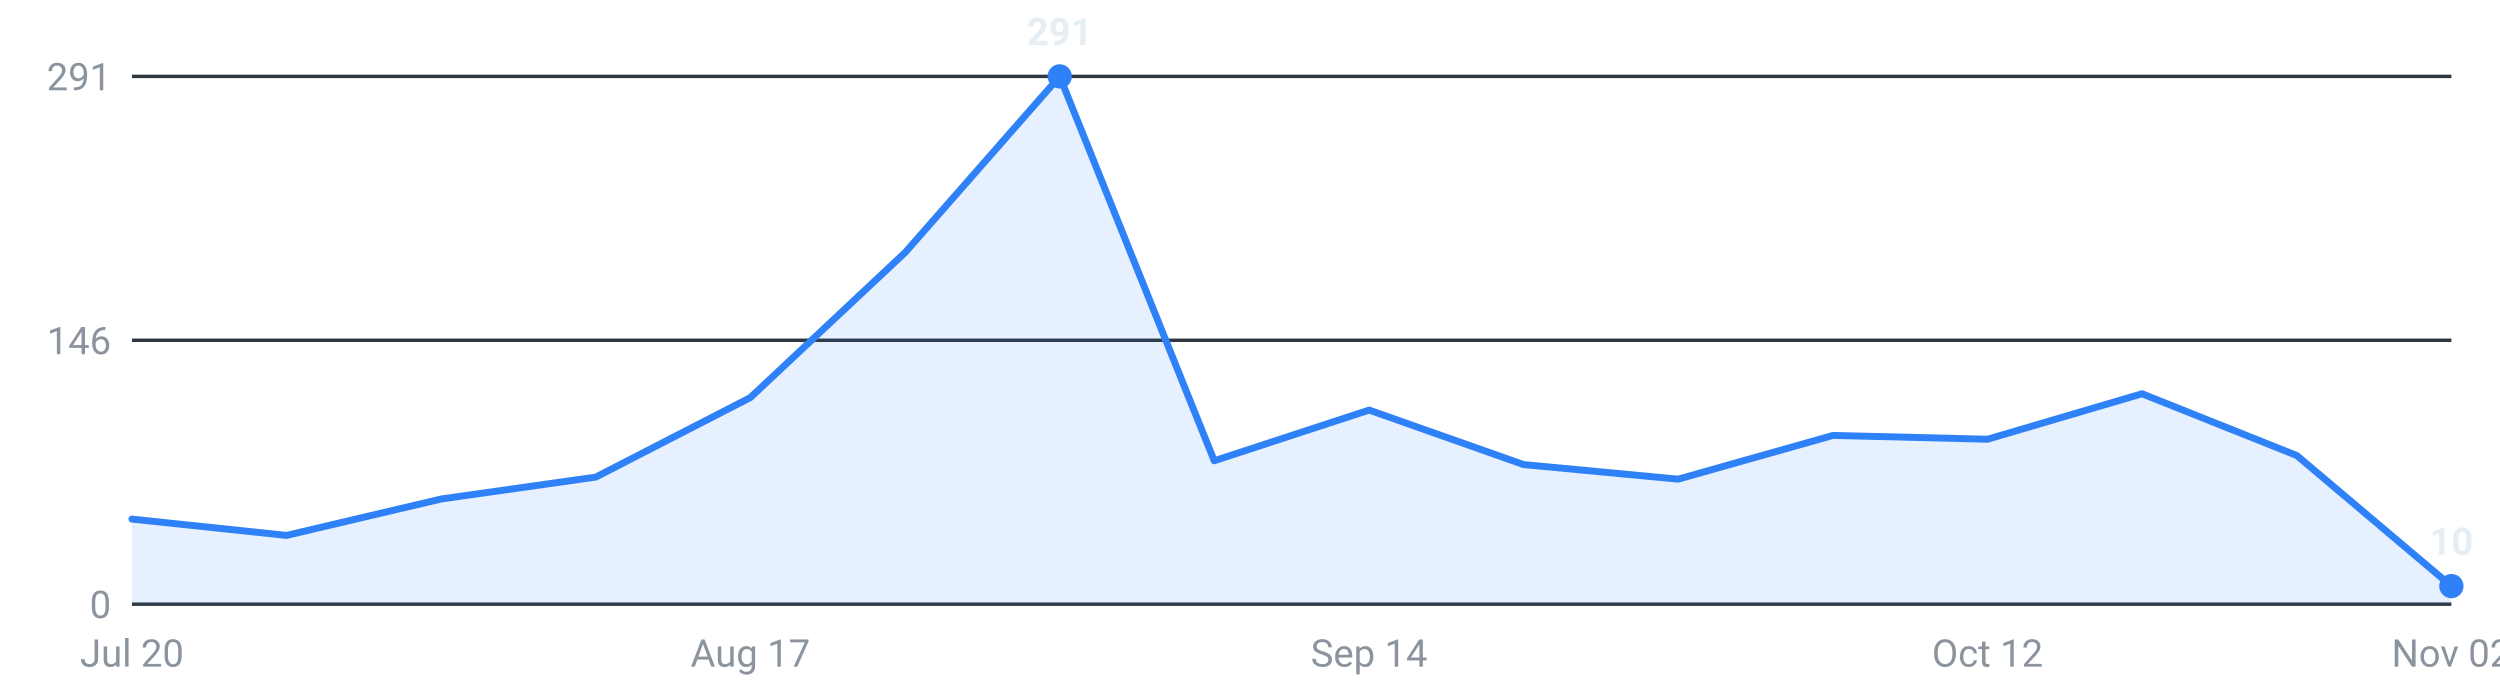
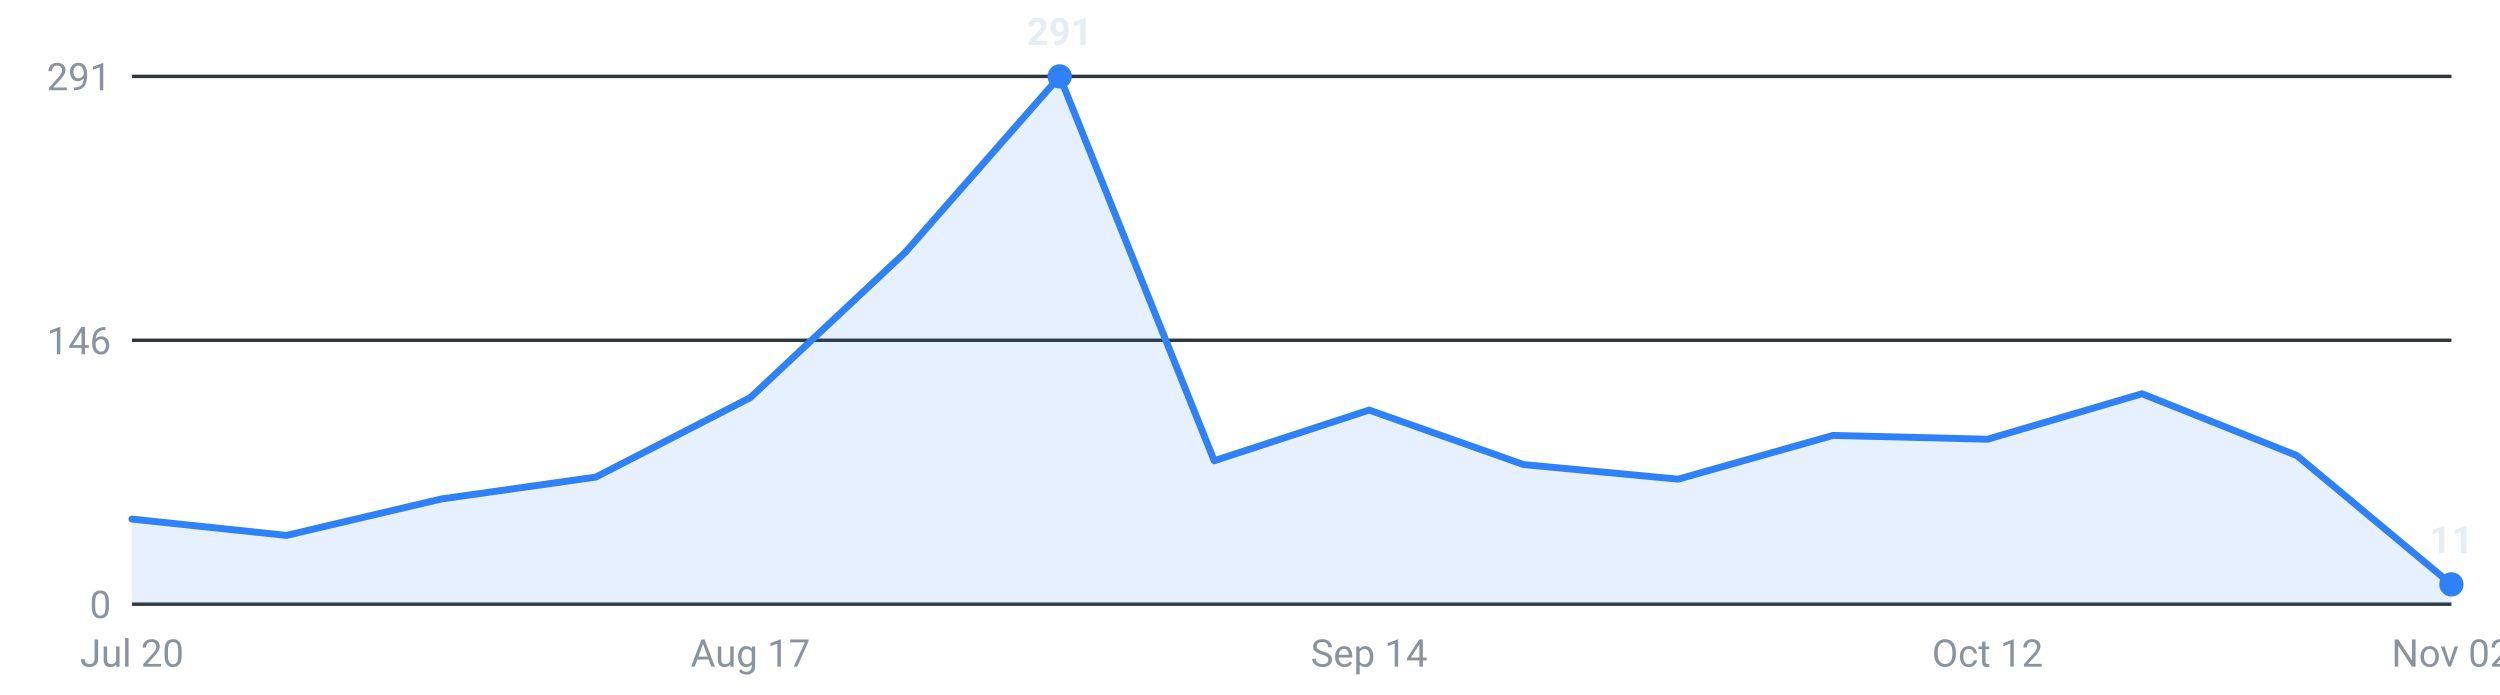
<svg xmlns="http://www.w3.org/2000/svg" viewBox="0 0 720 200" width="720" height="200" role="img" aria-label="Internships posted per week, last 16 weeks">
  <g font-family="-apple-system,Segoe UI,Roboto,sans-serif" font-size="11">
    <line x1="38" y1="174.0" x2="706" y2="174.0" stroke="#30363d" stroke-width="1" />
    <text x="32" y="178.0" text-anchor="end" fill="#8b949e">0</text>
    <line x1="38" y1="98.0" x2="706" y2="98.0" stroke="#30363d" stroke-width="1" />
    <text x="32" y="102.0" text-anchor="end" fill="#8b949e">146</text>
    <line x1="38" y1="22.0" x2="706" y2="22.0" stroke="#30363d" stroke-width="1" />
    <text x="32" y="26.0" text-anchor="end" fill="#8b949e">291</text>
-     <path d="M38.0,174 L38.0,149.5 L82.5,154.2 L127.1,143.7 L171.6,137.4 L216.1,114.5 L260.7,72.7 L305.2,22.0 L349.7,132.7 L394.3,118.1 L438.8,133.8 L483.3,138.0 L527.9,125.4 L572.4,126.5 L616.9,113.4 L661.5,131.2 L706.0,168.8 L706.0,174 Z" fill="#2f81f7" fill-opacity="0.12" />
-     <polyline points="38.0,149.5 82.5,154.2 127.1,143.7 171.6,137.4 216.1,114.5 260.7,72.7 305.2,22.0 349.7,132.7 394.3,118.1 438.8,133.8 483.3,138.0 527.9,125.4 572.4,126.5 616.9,113.4 661.5,131.2 706.0,168.8" fill="none" stroke="#2f81f7" stroke-width="2" stroke-linejoin="round" stroke-linecap="round" />
+     <path d="M38.0,174 L38.0,149.5 L82.5,154.2 L127.1,143.7 L171.6,137.4 L216.1,114.5 L260.7,72.7 L305.2,22.0 L349.7,132.7 L394.3,118.1 L438.8,133.8 L483.3,138.0 L527.9,125.4 L572.4,126.5 L616.9,113.4 L661.5,131.2 L706.0,168.3 L706.0,174 Z" fill="#2f81f7" fill-opacity="0.12" />
+     <polyline points="38.0,149.5 82.5,154.2 127.1,143.7 171.6,137.4 216.1,114.5 260.7,72.7 305.2,22.0 349.7,132.7 394.3,118.1 438.8,133.8 483.3,138.0 527.9,125.4 572.4,126.5 616.9,113.4 661.5,131.2 706.0,168.3" fill="none" stroke="#2f81f7" stroke-width="2" stroke-linejoin="round" stroke-linecap="round" />
    <circle cx="305.2" cy="22.0" r="3.5" fill="#2f81f7" />
    <text x="305.2" y="13.0" text-anchor="middle" fill="#e6edf3" font-weight="600">291</text>
-     <circle cx="706.0" cy="168.8" r="3.5" fill="#2f81f7" />
-     <text x="706.0" y="159.8" text-anchor="middle" fill="#e6edf3" font-weight="600">10</text>
+     <circle cx="706.0" cy="168.3" r="3.5" fill="#2f81f7" />
+     <text x="706.0" y="159.3" text-anchor="middle" fill="#e6edf3" font-weight="600">11</text>
    <text x="38.0" y="192" text-anchor="middle" fill="#8b949e">Jul 20</text>
    <text x="216.1" y="192" text-anchor="middle" fill="#8b949e">Aug 17</text>
    <text x="394.3" y="192" text-anchor="middle" fill="#8b949e">Sep 14</text>
    <text x="572.4" y="192" text-anchor="middle" fill="#8b949e">Oct 12</text>
    <text x="706.0" y="192" text-anchor="middle" fill="#8b949e">Nov 02</text>
  </g>
</svg>
